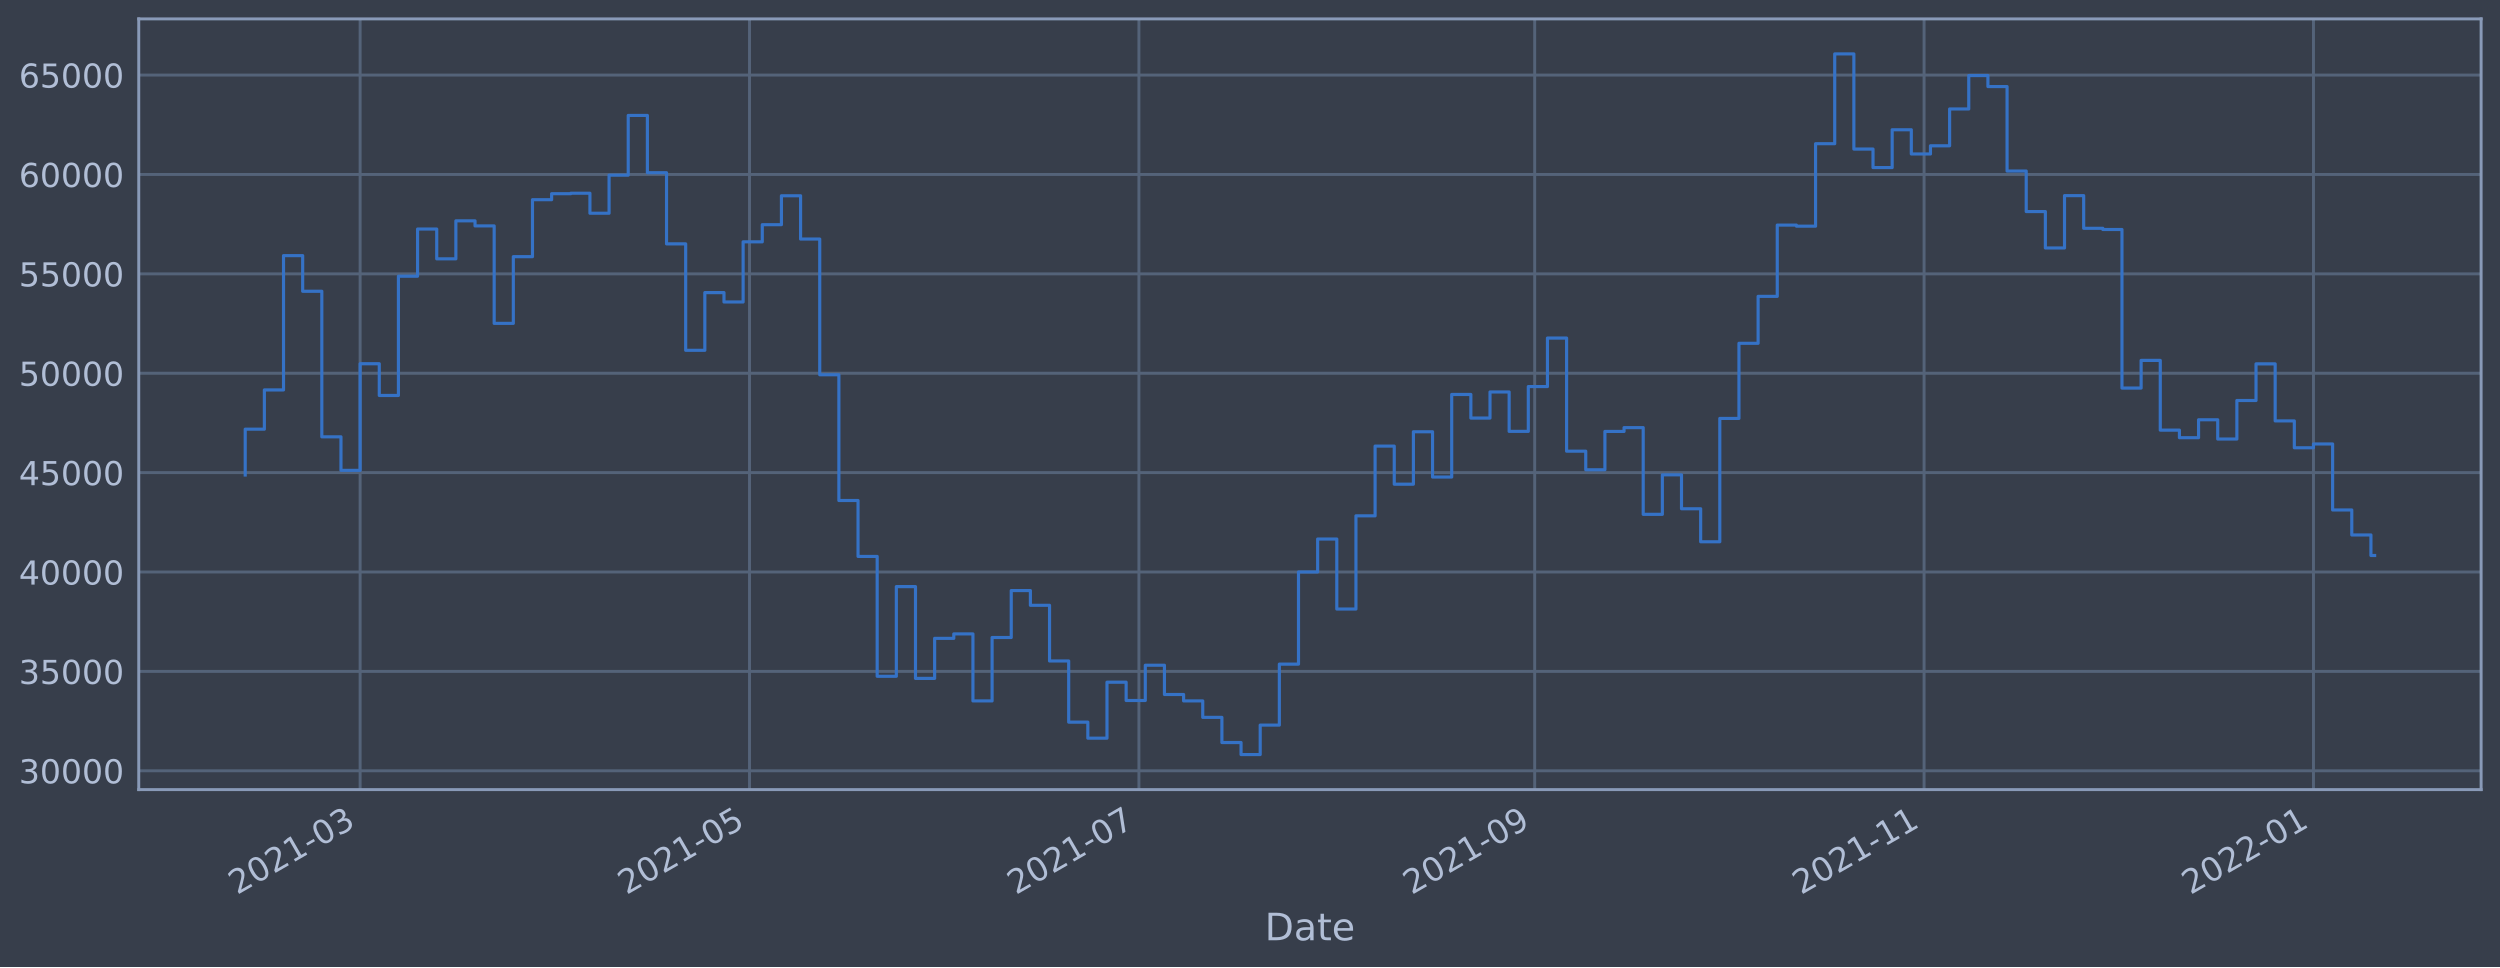
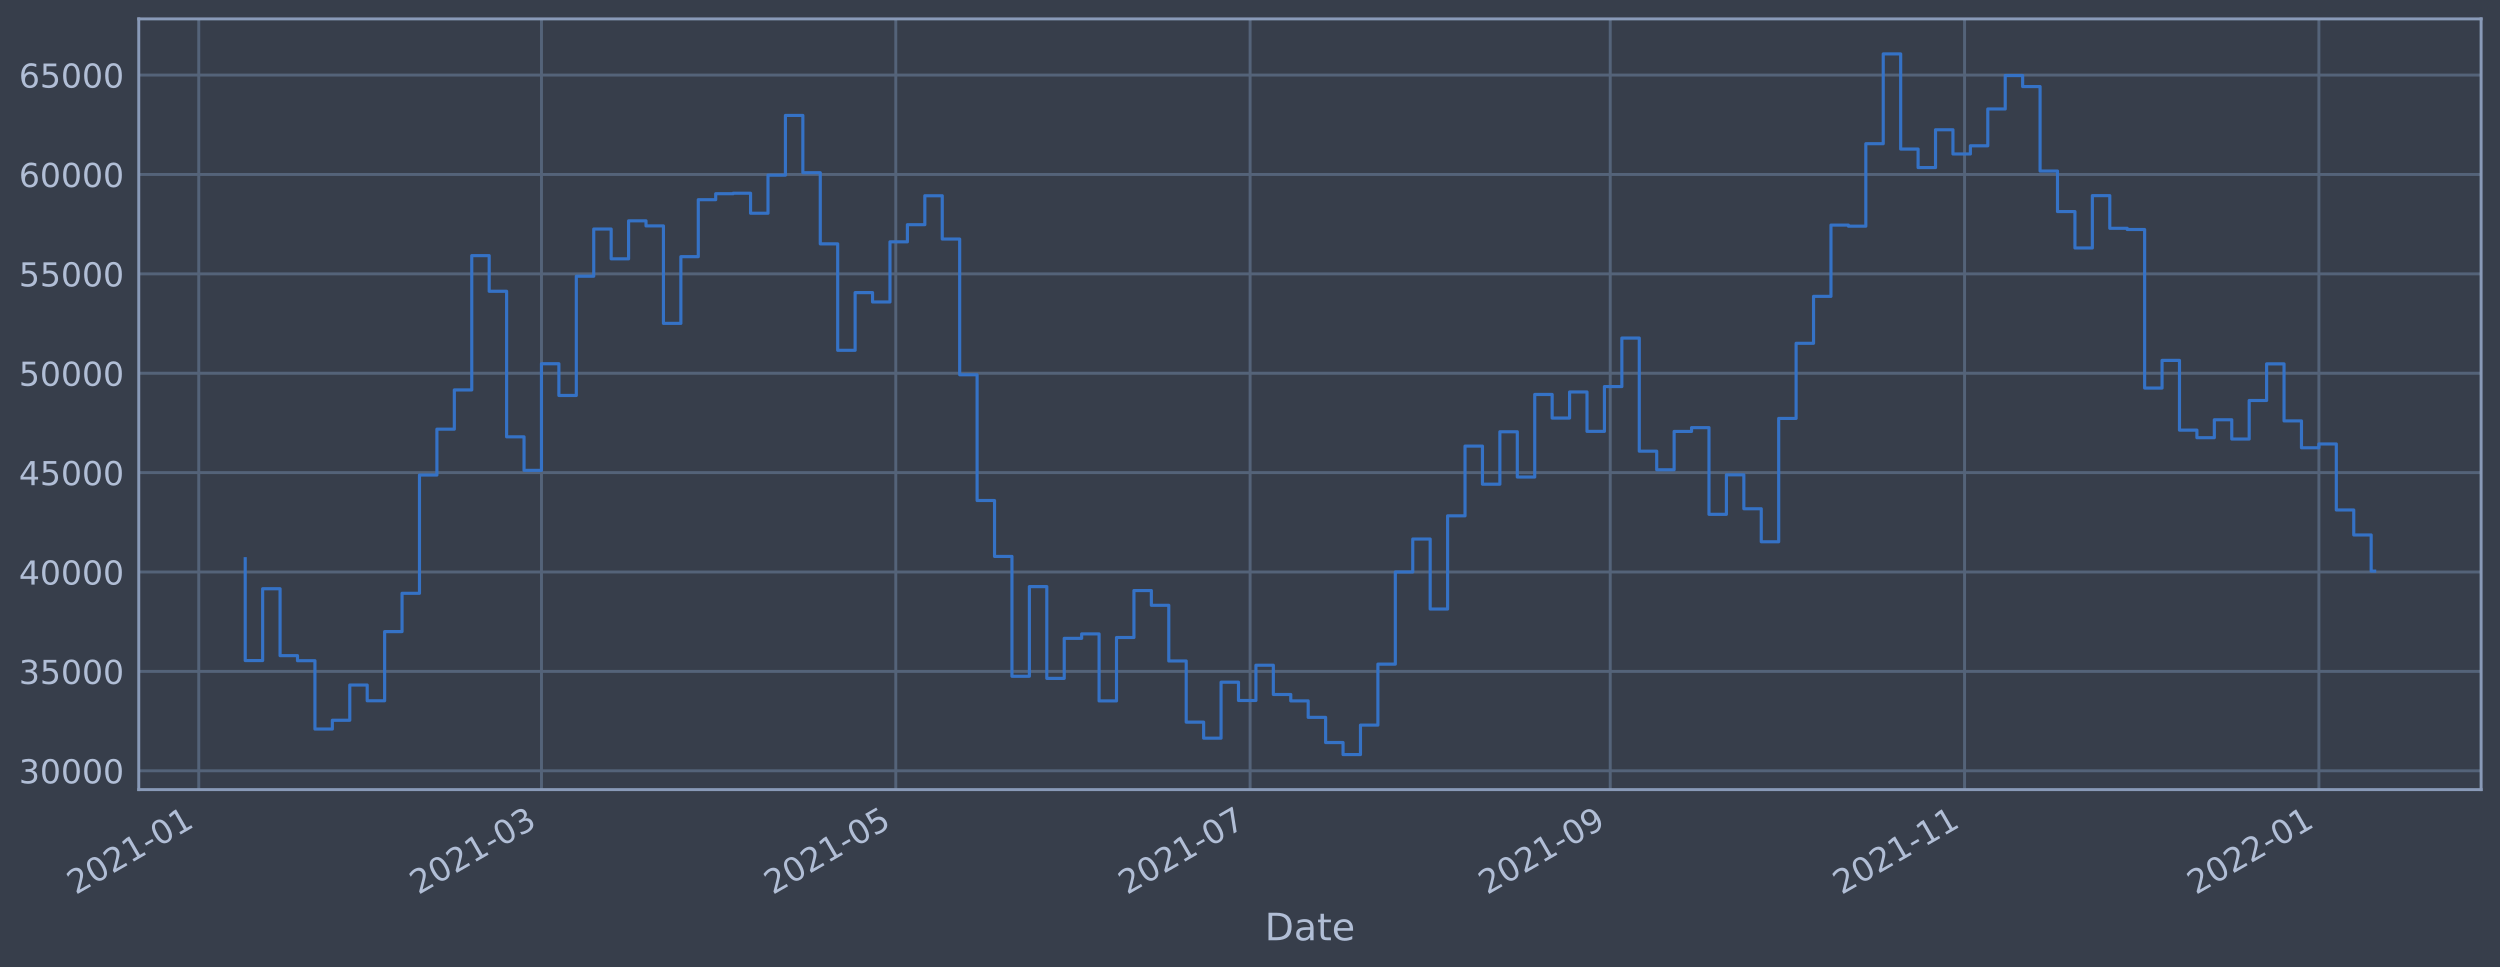
<svg xmlns="http://www.w3.org/2000/svg" xmlns:xlink="http://www.w3.org/1999/xlink" width="952.884pt" height="368.58pt" viewBox="0 0 952.884 368.58" version="1.1">
  <defs>
    <style type="text/css">*{stroke-linejoin: round; stroke-linecap: butt}</style>
  </defs>
  <g id="figure_1">
    <g id="patch_1">
      <path d="M 0 368.58  L 952.884 368.58  L 952.884 0  L 0 0  z " style="fill: #373e4b" />
    </g>
    <g id="axes_1">
      <g id="patch_2">
        <path d="M 52.884 300.96  L 945.684 300.96  L 945.684 7.2  L 52.884 7.2  z " style="fill: #373e4b" />
      </g>
      <g id="matplotlib.axis_1">
        <g id="xtick_1">
          <g id="line2d_1">
-             <path d="M 137.261 300.96  L 137.261 7.2  " clip-path="url(#pc7d28d6e06)" style="fill: none; stroke: #546379; stroke-width: 1.12; stroke-linecap: square" />
+             <path d="M 75.754 300.96  L 75.754 7.2  " clip-path="url(#p5bf8f341ec)" style="fill: none; stroke: #546379; stroke-width: 1.12; stroke-linecap: square" />
          </g>
          <g id="line2d_2" />
          <g id="text_1">
-             <g style="fill: #b1bed6" transform="translate(90.35799 341.1745)rotate(-30)scale(0.126 -0.126)">
+             <g style="fill: #b1bed6" transform="translate(28.85054 341.1745)rotate(-30)scale(0.126 -0.126)">
              <defs>
                <path id="DejaVuSans-32" d="M 1228 531  L 3431 531  L 3431 0  L 469 0  L 469 531  Q 828 903 1448 1529  Q 2069 2156 2228 2338  Q 2531 2678 2651 2914  Q 2772 3150 2772 3378  Q 2772 3750 2511 3984  Q 2250 4219 1831 4219  Q 1534 4219 1204 4116  Q 875 4013 500 3803  L 500 4441  Q 881 4594 1212 4672  Q 1544 4750 1819 4750  Q 2544 4750 2975 4387  Q 3406 4025 3406 3419  Q 3406 3131 3298 2873  Q 3191 2616 2906 2266  Q 2828 2175 2409 1742  Q 1991 1309 1228 531  z " transform="scale(0.015625)" />
                <path id="DejaVuSans-30" d="M 2034 4250  Q 1547 4250 1301 3770  Q 1056 3291 1056 2328  Q 1056 1369 1301 889  Q 1547 409 2034 409  Q 2525 409 2770 889  Q 3016 1369 3016 2328  Q 3016 3291 2770 3770  Q 2525 4250 2034 4250  z M 2034 4750  Q 2819 4750 3233 4129  Q 3647 3509 3647 2328  Q 3647 1150 3233 529  Q 2819 -91 2034 -91  Q 1250 -91 836 529  Q 422 1150 422 2328  Q 422 3509 836 4129  Q 1250 4750 2034 4750  z " transform="scale(0.015625)" />
                <path id="DejaVuSans-31" d="M 794 531  L 1825 531  L 1825 4091  L 703 3866  L 703 4441  L 1819 4666  L 2450 4666  L 2450 531  L 3481 531  L 3481 0  L 794 0  L 794 531  z " transform="scale(0.015625)" />
                <path id="DejaVuSans-2d" d="M 313 2009  L 1997 2009  L 1997 1497  L 313 1497  L 313 2009  z " transform="scale(0.015625)" />
-                 <path id="DejaVuSans-33" d="M 2597 2516  Q 3050 2419 3304 2112  Q 3559 1806 3559 1356  Q 3559 666 3084 287  Q 2609 -91 1734 -91  Q 1441 -91 1130 -33  Q 819 25 488 141  L 488 750  Q 750 597 1062 519  Q 1375 441 1716 441  Q 2309 441 2620 675  Q 2931 909 2931 1356  Q 2931 1769 2642 2001  Q 2353 2234 1838 2234  L 1294 2234  L 1294 2753  L 1863 2753  Q 2328 2753 2575 2939  Q 2822 3125 2822 3475  Q 2822 3834 2567 4026  Q 2313 4219 1838 4219  Q 1578 4219 1281 4162  Q 984 4106 628 3988  L 628 4550  Q 988 4650 1302 4700  Q 1616 4750 1894 4750  Q 2613 4750 3031 4423  Q 3450 4097 3450 3541  Q 3450 3153 3228 2886  Q 3006 2619 2597 2516  z " transform="scale(0.015625)" />
-               </defs>
-               <use xlink:href="#DejaVuSans-32" />
-               <use xlink:href="#DejaVuSans-30" x="63.623" />
-               <use xlink:href="#DejaVuSans-32" x="127.246" />
-               <use xlink:href="#DejaVuSans-31" x="190.869" />
-               <use xlink:href="#DejaVuSans-2d" x="254.492" />
-               <use xlink:href="#DejaVuSans-30" x="290.576" />
-               <use xlink:href="#DejaVuSans-33" x="354.199" />
+               </defs>
+               <use xlink:href="#DejaVuSans-32" />
+               <use xlink:href="#DejaVuSans-30" x="63.623" />
+               <use xlink:href="#DejaVuSans-32" x="127.246" />
+               <use xlink:href="#DejaVuSans-31" x="190.869" />
+               <use xlink:href="#DejaVuSans-2d" x="254.492" />
+               <use xlink:href="#DejaVuSans-30" x="290.576" />
+               <use xlink:href="#DejaVuSans-31" x="354.199" />
            </g>
          </g>
        </g>
        <g id="xtick_2">
          <g id="line2d_3">
-             <path d="M 285.68 300.96  L 285.68 7.2  " clip-path="url(#pc7d28d6e06)" style="fill: none; stroke: #546379; stroke-width: 1.12; stroke-linecap: square" />
+             <path d="M 206.378 300.96  L 206.378 7.2  " clip-path="url(#p5bf8f341ec)" style="fill: none; stroke: #546379; stroke-width: 1.12; stroke-linecap: square" />
          </g>
          <g id="line2d_4" />
          <g id="text_2">
-             <g style="fill: #b1bed6" transform="translate(238.7768 341.1745)rotate(-30)scale(0.126 -0.126)">
-               <defs>
-                 <path id="DejaVuSans-35" d="M 691 4666  L 3169 4666  L 3169 4134  L 1269 4134  L 1269 2991  Q 1406 3038 1543 3061  Q 1681 3084 1819 3084  Q 2600 3084 3056 2656  Q 3513 2228 3513 1497  Q 3513 744 3044 326  Q 2575 -91 1722 -91  Q 1428 -91 1123 -41  Q 819 9 494 109  L 494 744  Q 775 591 1075 516  Q 1375 441 1709 441  Q 2250 441 2565 725  Q 2881 1009 2881 1497  Q 2881 1984 2565 2268  Q 2250 2553 1709 2553  Q 1456 2553 1204 2497  Q 953 2441 691 2322  L 691 4666  z " transform="scale(0.015625)" />
-               </defs>
-               <use xlink:href="#DejaVuSans-32" />
-               <use xlink:href="#DejaVuSans-30" x="63.623" />
-               <use xlink:href="#DejaVuSans-32" x="127.246" />
-               <use xlink:href="#DejaVuSans-31" x="190.869" />
-               <use xlink:href="#DejaVuSans-2d" x="254.492" />
-               <use xlink:href="#DejaVuSans-30" x="290.576" />
-               <use xlink:href="#DejaVuSans-35" x="354.199" />
+             <g style="fill: #b1bed6" transform="translate(159.4747 341.1745)rotate(-30)scale(0.126 -0.126)">
+               <defs>
+                 <path id="DejaVuSans-33" d="M 2597 2516  Q 3050 2419 3304 2112  Q 3559 1806 3559 1356  Q 3559 666 3084 287  Q 2609 -91 1734 -91  Q 1441 -91 1130 -33  Q 819 25 488 141  L 488 750  Q 750 597 1062 519  Q 1375 441 1716 441  Q 2309 441 2620 675  Q 2931 909 2931 1356  Q 2931 1769 2642 2001  Q 2353 2234 1838 2234  L 1294 2234  L 1294 2753  L 1863 2753  Q 2328 2753 2575 2939  Q 2822 3125 2822 3475  Q 2822 3834 2567 4026  Q 2313 4219 1838 4219  Q 1578 4219 1281 4162  Q 984 4106 628 3988  L 628 4550  Q 988 4650 1302 4700  Q 1616 4750 1894 4750  Q 2613 4750 3031 4423  Q 3450 4097 3450 3541  Q 3450 3153 3228 2886  Q 3006 2619 2597 2516  z " transform="scale(0.015625)" />
+               </defs>
+               <use xlink:href="#DejaVuSans-32" />
+               <use xlink:href="#DejaVuSans-30" x="63.623" />
+               <use xlink:href="#DejaVuSans-32" x="127.246" />
+               <use xlink:href="#DejaVuSans-31" x="190.869" />
+               <use xlink:href="#DejaVuSans-2d" x="254.492" />
+               <use xlink:href="#DejaVuSans-30" x="290.576" />
+               <use xlink:href="#DejaVuSans-33" x="354.199" />
            </g>
          </g>
        </g>
        <g id="xtick_3">
          <g id="line2d_5">
-             <path d="M 434.099 300.96  L 434.099 7.2  " clip-path="url(#pc7d28d6e06)" style="fill: none; stroke: #546379; stroke-width: 1.12; stroke-linecap: square" />
+             <path d="M 341.43 300.96  L 341.43 7.2  " clip-path="url(#p5bf8f341ec)" style="fill: none; stroke: #546379; stroke-width: 1.12; stroke-linecap: square" />
          </g>
          <g id="line2d_6" />
          <g id="text_3">
-             <g style="fill: #b1bed6" transform="translate(387.1955 341.1745)rotate(-30)scale(0.126 -0.126)">
-               <defs>
-                 <path id="DejaVuSans-37" d="M 525 4666  L 3525 4666  L 3525 4397  L 1831 0  L 1172 0  L 2766 4134  L 525 4134  L 525 4666  z " transform="scale(0.015625)" />
-               </defs>
-               <use xlink:href="#DejaVuSans-32" />
-               <use xlink:href="#DejaVuSans-30" x="63.623" />
-               <use xlink:href="#DejaVuSans-32" x="127.246" />
-               <use xlink:href="#DejaVuSans-31" x="190.869" />
-               <use xlink:href="#DejaVuSans-2d" x="254.492" />
-               <use xlink:href="#DejaVuSans-30" x="290.576" />
-               <use xlink:href="#DejaVuSans-37" x="354.199" />
+             <g style="fill: #b1bed6" transform="translate(294.5268 341.1745)rotate(-30)scale(0.126 -0.126)">
+               <defs>
+                 <path id="DejaVuSans-35" d="M 691 4666  L 3169 4666  L 3169 4134  L 1269 4134  L 1269 2991  Q 1406 3038 1543 3061  Q 1681 3084 1819 3084  Q 2600 3084 3056 2656  Q 3513 2228 3513 1497  Q 3513 744 3044 326  Q 2575 -91 1722 -91  Q 1428 -91 1123 -41  Q 819 9 494 109  L 494 744  Q 775 591 1075 516  Q 1375 441 1709 441  Q 2250 441 2565 725  Q 2881 1009 2881 1497  Q 2881 1984 2565 2268  Q 2250 2553 1709 2553  Q 1456 2553 1204 2497  Q 953 2441 691 2322  L 691 4666  z " transform="scale(0.015625)" />
+               </defs>
+               <use xlink:href="#DejaVuSans-32" />
+               <use xlink:href="#DejaVuSans-30" x="63.623" />
+               <use xlink:href="#DejaVuSans-32" x="127.246" />
+               <use xlink:href="#DejaVuSans-31" x="190.869" />
+               <use xlink:href="#DejaVuSans-2d" x="254.492" />
+               <use xlink:href="#DejaVuSans-30" x="290.576" />
+               <use xlink:href="#DejaVuSans-35" x="354.199" />
            </g>
          </g>
        </g>
        <g id="xtick_4">
          <g id="line2d_7">
-             <path d="M 584.951 300.96  L 584.951 7.2  " clip-path="url(#pc7d28d6e06)" style="fill: none; stroke: #546379; stroke-width: 1.12; stroke-linecap: square" />
+             <path d="M 476.482 300.96  L 476.482 7.2  " clip-path="url(#p5bf8f341ec)" style="fill: none; stroke: #546379; stroke-width: 1.12; stroke-linecap: square" />
          </g>
          <g id="line2d_8" />
          <g id="text_4">
-             <g style="fill: #b1bed6" transform="translate(538.0474 341.1745)rotate(-30)scale(0.126 -0.126)">
-               <defs>
-                 <path id="DejaVuSans-39" d="M 703 97  L 703 672  Q 941 559 1184 500  Q 1428 441 1663 441  Q 2288 441 2617 861  Q 2947 1281 2994 2138  Q 2813 1869 2534 1725  Q 2256 1581 1919 1581  Q 1219 1581 811 2004  Q 403 2428 403 3163  Q 403 3881 828 4315  Q 1253 4750 1959 4750  Q 2769 4750 3195 4129  Q 3622 3509 3622 2328  Q 3622 1225 3098 567  Q 2575 -91 1691 -91  Q 1453 -91 1209 -44  Q 966 3 703 97  z M 1959 2075  Q 2384 2075 2632 2365  Q 2881 2656 2881 3163  Q 2881 3666 2632 3958  Q 2384 4250 1959 4250  Q 1534 4250 1286 3958  Q 1038 3666 1038 3163  Q 1038 2656 1286 2365  Q 1534 2075 1959 2075  z " transform="scale(0.015625)" />
-               </defs>
-               <use xlink:href="#DejaVuSans-32" />
-               <use xlink:href="#DejaVuSans-30" x="63.623" />
-               <use xlink:href="#DejaVuSans-32" x="127.246" />
-               <use xlink:href="#DejaVuSans-31" x="190.869" />
-               <use xlink:href="#DejaVuSans-2d" x="254.492" />
-               <use xlink:href="#DejaVuSans-30" x="290.576" />
-               <use xlink:href="#DejaVuSans-39" x="354.199" />
+             <g style="fill: #b1bed6" transform="translate(429.5789 341.1745)rotate(-30)scale(0.126 -0.126)">
+               <defs>
+                 <path id="DejaVuSans-37" d="M 525 4666  L 3525 4666  L 3525 4397  L 1831 0  L 1172 0  L 2766 4134  L 525 4134  L 525 4666  z " transform="scale(0.015625)" />
+               </defs>
+               <use xlink:href="#DejaVuSans-32" />
+               <use xlink:href="#DejaVuSans-30" x="63.623" />
+               <use xlink:href="#DejaVuSans-32" x="127.246" />
+               <use xlink:href="#DejaVuSans-31" x="190.869" />
+               <use xlink:href="#DejaVuSans-2d" x="254.492" />
+               <use xlink:href="#DejaVuSans-30" x="290.576" />
+               <use xlink:href="#DejaVuSans-37" x="354.199" />
            </g>
          </g>
        </g>
        <g id="xtick_5">
          <g id="line2d_9">
-             <path d="M 733.369 300.96  L 733.369 7.2  " clip-path="url(#pc7d28d6e06)" style="fill: none; stroke: #546379; stroke-width: 1.12; stroke-linecap: square" />
+             <path d="M 613.748 300.96  L 613.748 7.2  " clip-path="url(#p5bf8f341ec)" style="fill: none; stroke: #546379; stroke-width: 1.12; stroke-linecap: square" />
          </g>
          <g id="line2d_10" />
          <g id="text_5">
-             <g style="fill: #b1bed6" transform="translate(686.4661 341.1745)rotate(-30)scale(0.126 -0.126)">
+             <g style="fill: #b1bed6" transform="translate(566.845 341.1745)rotate(-30)scale(0.126 -0.126)">
+               <defs>
+                 <path id="DejaVuSans-39" d="M 703 97  L 703 672  Q 941 559 1184 500  Q 1428 441 1663 441  Q 2288 441 2617 861  Q 2947 1281 2994 2138  Q 2813 1869 2534 1725  Q 2256 1581 1919 1581  Q 1219 1581 811 2004  Q 403 2428 403 3163  Q 403 3881 828 4315  Q 1253 4750 1959 4750  Q 2769 4750 3195 4129  Q 3622 3509 3622 2328  Q 3622 1225 3098 567  Q 2575 -91 1691 -91  Q 1453 -91 1209 -44  Q 966 3 703 97  z M 1959 2075  Q 2384 2075 2632 2365  Q 2881 2656 2881 3163  Q 2881 3666 2632 3958  Q 2384 4250 1959 4250  Q 1534 4250 1286 3958  Q 1038 3666 1038 3163  Q 1038 2656 1286 2365  Q 1534 2075 1959 2075  z " transform="scale(0.015625)" />
+               </defs>
+               <use xlink:href="#DejaVuSans-32" />
+               <use xlink:href="#DejaVuSans-30" x="63.623" />
+               <use xlink:href="#DejaVuSans-32" x="127.246" />
+               <use xlink:href="#DejaVuSans-31" x="190.869" />
+               <use xlink:href="#DejaVuSans-2d" x="254.492" />
+               <use xlink:href="#DejaVuSans-30" x="290.576" />
+               <use xlink:href="#DejaVuSans-39" x="354.199" />
+             </g>
+           </g>
+         </g>
+         <g id="xtick_6">
+           <g id="line2d_11">
+             <path d="M 748.8 300.96  L 748.8 7.2  " clip-path="url(#p5bf8f341ec)" style="fill: none; stroke: #546379; stroke-width: 1.12; stroke-linecap: square" />
+           </g>
+           <g id="line2d_12" />
+           <g id="text_6">
+             <g style="fill: #b1bed6" transform="translate(701.8971 341.1745)rotate(-30)scale(0.126 -0.126)">
              <use xlink:href="#DejaVuSans-32" />
              <use xlink:href="#DejaVuSans-30" x="63.623" />
              <use xlink:href="#DejaVuSans-32" x="127.246" />
              <use xlink:href="#DejaVuSans-31" x="190.869" />
              <use xlink:href="#DejaVuSans-2d" x="254.492" />
              <use xlink:href="#DejaVuSans-31" x="290.576" />
              <use xlink:href="#DejaVuSans-31" x="354.199" />
            </g>
          </g>
        </g>
-         <g id="xtick_6">
-           <g id="line2d_11">
-             <path d="M 881.788 300.96  L 881.788 7.2  " clip-path="url(#pc7d28d6e06)" style="fill: none; stroke: #546379; stroke-width: 1.12; stroke-linecap: square" />
-           </g>
-           <g id="line2d_12" />
-           <g id="text_6">
-             <g style="fill: #b1bed6" transform="translate(834.8849 341.1745)rotate(-30)scale(0.126 -0.126)">
+         <g id="xtick_7">
+           <g id="line2d_13">
+             <path d="M 883.852 300.96  L 883.852 7.2  " clip-path="url(#p5bf8f341ec)" style="fill: none; stroke: #546379; stroke-width: 1.12; stroke-linecap: square" />
+           </g>
+           <g id="line2d_14" />
+           <g id="text_7">
+             <g style="fill: #b1bed6" transform="translate(836.9492 341.1745)rotate(-30)scale(0.126 -0.126)">
              <use xlink:href="#DejaVuSans-32" />
              <use xlink:href="#DejaVuSans-30" x="63.623" />
              <use xlink:href="#DejaVuSans-32" x="127.246" />
              <use xlink:href="#DejaVuSans-32" x="190.869" />
              <use xlink:href="#DejaVuSans-2d" x="254.492" />
              <use xlink:href="#DejaVuSans-30" x="290.576" />
              <use xlink:href="#DejaVuSans-31" x="354.199" />
            </g>
          </g>
        </g>
-         <g id="text_7">
+         <g id="text_8">
          <g style="fill: #b1bed6" transform="translate(482.0746 358.3856)scale(0.144 -0.144)">
            <defs>
              <path id="DejaVuSans-44" d="M 1259 4147  L 1259 519  L 2022 519  Q 2988 519 3436 956  Q 3884 1394 3884 2338  Q 3884 3275 3436 3711  Q 2988 4147 2022 4147  L 1259 4147  z M 628 4666  L 1925 4666  Q 3281 4666 3915 4102  Q 4550 3538 4550 2338  Q 4550 1131 3912 565  Q 3275 0 1925 0  L 628 0  L 628 4666  z " transform="scale(0.015625)" />
              <path id="DejaVuSans-61" d="M 2194 1759  Q 1497 1759 1228 1600  Q 959 1441 959 1056  Q 959 750 1161 570  Q 1363 391 1709 391  Q 2188 391 2477 730  Q 2766 1069 2766 1631  L 2766 1759  L 2194 1759  z M 3341 1997  L 3341 0  L 2766 0  L 2766 531  Q 2569 213 2275 61  Q 1981 -91 1556 -91  Q 1019 -91 701 211  Q 384 513 384 1019  Q 384 1609 779 1909  Q 1175 2209 1959 2209  L 2766 2209  L 2766 2266  Q 2766 2663 2505 2880  Q 2244 3097 1772 3097  Q 1472 3097 1187 3025  Q 903 2953 641 2809  L 641 3341  Q 956 3463 1253 3523  Q 1550 3584 1831 3584  Q 2591 3584 2966 3190  Q 3341 2797 3341 1997  z " transform="scale(0.015625)" />
              <path id="DejaVuSans-74" d="M 1172 4494  L 1172 3500  L 2356 3500  L 2356 3053  L 1172 3053  L 1172 1153  Q 1172 725 1289 603  Q 1406 481 1766 481  L 2356 481  L 2356 0  L 1766 0  Q 1100 0 847 248  Q 594 497 594 1153  L 594 3053  L 172 3053  L 172 3500  L 594 3500  L 594 4494  L 1172 4494  z " transform="scale(0.015625)" />
              <path id="DejaVuSans-65" d="M 3597 1894  L 3597 1613  L 953 1613  Q 991 1019 1311 708  Q 1631 397 2203 397  Q 2534 397 2845 478  Q 3156 559 3463 722  L 3463 178  Q 3153 47 2828 -22  Q 2503 -91 2169 -91  Q 1331 -91 842 396  Q 353 884 353 1716  Q 353 2575 817 3079  Q 1281 3584 2069 3584  Q 2775 3584 3186 3129  Q 3597 2675 3597 1894  z M 3022 2063  Q 3016 2534 2758 2815  Q 2500 3097 2075 3097  Q 1594 3097 1305 2825  Q 1016 2553 972 2059  L 3022 2063  z " transform="scale(0.015625)" />
            </defs>
            <use xlink:href="#DejaVuSans-44" />
            <use xlink:href="#DejaVuSans-61" x="77.002" />
            <use xlink:href="#DejaVuSans-74" x="138.281" />
            <use xlink:href="#DejaVuSans-65" x="177.49" />
          </g>
        </g>
      </g>
      <g id="matplotlib.axis_2">
        <g id="ytick_1">
-           <g id="line2d_13">
-             <path d="M 52.884 293.789  L 945.684 293.789  " clip-path="url(#pc7d28d6e06)" style="fill: none; stroke: #546379; stroke-width: 1.12; stroke-linecap: square" />
-           </g>
-           <g id="line2d_14" />
-           <g id="text_8">
+           <g id="line2d_15">
+             <path d="M 52.884 293.789  L 945.684 293.789  " clip-path="url(#p5bf8f341ec)" style="fill: none; stroke: #546379; stroke-width: 1.12; stroke-linecap: square" />
+           </g>
+           <g id="line2d_16" />
+           <g id="text_9">
            <g style="fill: #b1bed6" transform="translate(7.2 298.5763)scale(0.126 -0.126)">
              <use xlink:href="#DejaVuSans-33" />
              <use xlink:href="#DejaVuSans-30" x="63.623" />
              <use xlink:href="#DejaVuSans-30" x="127.246" />
              <use xlink:href="#DejaVuSans-30" x="190.869" />
              <use xlink:href="#DejaVuSans-30" x="254.492" />
            </g>
          </g>
        </g>
        <g id="ytick_2">
-           <g id="line2d_15">
-             <path d="M 52.884 255.907  L 945.684 255.907  " clip-path="url(#pc7d28d6e06)" style="fill: none; stroke: #546379; stroke-width: 1.12; stroke-linecap: square" />
-           </g>
-           <g id="line2d_16" />
-           <g id="text_9">
+           <g id="line2d_17">
+             <path d="M 52.884 255.907  L 945.684 255.907  " clip-path="url(#p5bf8f341ec)" style="fill: none; stroke: #546379; stroke-width: 1.12; stroke-linecap: square" />
+           </g>
+           <g id="line2d_18" />
+           <g id="text_10">
            <g style="fill: #b1bed6" transform="translate(7.2 260.6936)scale(0.126 -0.126)">
              <use xlink:href="#DejaVuSans-33" />
              <use xlink:href="#DejaVuSans-35" x="63.623" />
              <use xlink:href="#DejaVuSans-30" x="127.246" />
              <use xlink:href="#DejaVuSans-30" x="190.869" />
              <use xlink:href="#DejaVuSans-30" x="254.492" />
            </g>
          </g>
        </g>
        <g id="ytick_3">
-           <g id="line2d_17">
-             <path d="M 52.884 218.024  L 945.684 218.024  " clip-path="url(#pc7d28d6e06)" style="fill: none; stroke: #546379; stroke-width: 1.12; stroke-linecap: square" />
-           </g>
-           <g id="line2d_18" />
-           <g id="text_10">
-             <g style="fill: #b1bed6" transform="translate(7.2 222.811)scale(0.126 -0.126)">
-               <defs>
-                 <path id="DejaVuSans-34" d="M 2419 4116  L 825 1625  L 2419 1625  L 2419 4116  z M 2253 4666  L 3047 4666  L 3047 1625  L 3713 1625  L 3713 1100  L 3047 1100  L 3047 0  L 2419 0  L 2419 1100  L 313 1100  L 313 1709  L 2253 4666  z " transform="scale(0.015625)" />
-               </defs>
-               <use xlink:href="#DejaVuSans-34" />
-               <use xlink:href="#DejaVuSans-30" x="63.623" />
-               <use xlink:href="#DejaVuSans-30" x="127.246" />
-               <use xlink:href="#DejaVuSans-30" x="190.869" />
-               <use xlink:href="#DejaVuSans-30" x="254.492" />
-             </g>
-           </g>
-         </g>
-         <g id="ytick_4">
          <g id="line2d_19">
-             <path d="M 52.884 180.141  L 945.684 180.141  " clip-path="url(#pc7d28d6e06)" style="fill: none; stroke: #546379; stroke-width: 1.12; stroke-linecap: square" />
+             <path d="M 52.884 218.024  L 945.684 218.024  " clip-path="url(#p5bf8f341ec)" style="fill: none; stroke: #546379; stroke-width: 1.12; stroke-linecap: square" />
          </g>
          <g id="line2d_20" />
          <g id="text_11">
+             <g style="fill: #b1bed6" transform="translate(7.2 222.811)scale(0.126 -0.126)">
+               <defs>
+                 <path id="DejaVuSans-34" d="M 2419 4116  L 825 1625  L 2419 1625  L 2419 4116  z M 2253 4666  L 3047 4666  L 3047 1625  L 3713 1625  L 3713 1100  L 3047 1100  L 3047 0  L 2419 0  L 2419 1100  L 313 1100  L 313 1709  L 2253 4666  z " transform="scale(0.015625)" />
+               </defs>
+               <use xlink:href="#DejaVuSans-34" />
+               <use xlink:href="#DejaVuSans-30" x="63.623" />
+               <use xlink:href="#DejaVuSans-30" x="127.246" />
+               <use xlink:href="#DejaVuSans-30" x="190.869" />
+               <use xlink:href="#DejaVuSans-30" x="254.492" />
+             </g>
+           </g>
+         </g>
+         <g id="ytick_4">
+           <g id="line2d_21">
+             <path d="M 52.884 180.141  L 945.684 180.141  " clip-path="url(#p5bf8f341ec)" style="fill: none; stroke: #546379; stroke-width: 1.12; stroke-linecap: square" />
+           </g>
+           <g id="line2d_22" />
+           <g id="text_12">
            <g style="fill: #b1bed6" transform="translate(7.2 184.9284)scale(0.126 -0.126)">
              <use xlink:href="#DejaVuSans-34" />
              <use xlink:href="#DejaVuSans-35" x="63.623" />
              <use xlink:href="#DejaVuSans-30" x="127.246" />
              <use xlink:href="#DejaVuSans-30" x="190.869" />
              <use xlink:href="#DejaVuSans-30" x="254.492" />
            </g>
          </g>
        </g>
        <g id="ytick_5">
-           <g id="line2d_21">
-             <path d="M 52.884 142.259  L 945.684 142.259  " clip-path="url(#pc7d28d6e06)" style="fill: none; stroke: #546379; stroke-width: 1.12; stroke-linecap: square" />
-           </g>
-           <g id="line2d_22" />
-           <g id="text_12">
+           <g id="line2d_23">
+             <path d="M 52.884 142.259  L 945.684 142.259  " clip-path="url(#p5bf8f341ec)" style="fill: none; stroke: #546379; stroke-width: 1.12; stroke-linecap: square" />
+           </g>
+           <g id="line2d_24" />
+           <g id="text_13">
            <g style="fill: #b1bed6" transform="translate(7.2 147.0457)scale(0.126 -0.126)">
              <use xlink:href="#DejaVuSans-35" />
              <use xlink:href="#DejaVuSans-30" x="63.623" />
              <use xlink:href="#DejaVuSans-30" x="127.246" />
              <use xlink:href="#DejaVuSans-30" x="190.869" />
              <use xlink:href="#DejaVuSans-30" x="254.492" />
            </g>
          </g>
        </g>
        <g id="ytick_6">
-           <g id="line2d_23">
-             <path d="M 52.884 104.376  L 945.684 104.376  " clip-path="url(#pc7d28d6e06)" style="fill: none; stroke: #546379; stroke-width: 1.12; stroke-linecap: square" />
-           </g>
-           <g id="line2d_24" />
-           <g id="text_13">
+           <g id="line2d_25">
+             <path d="M 52.884 104.376  L 945.684 104.376  " clip-path="url(#p5bf8f341ec)" style="fill: none; stroke: #546379; stroke-width: 1.12; stroke-linecap: square" />
+           </g>
+           <g id="line2d_26" />
+           <g id="text_14">
            <g style="fill: #b1bed6" transform="translate(7.2 109.1631)scale(0.126 -0.126)">
              <use xlink:href="#DejaVuSans-35" />
              <use xlink:href="#DejaVuSans-35" x="63.623" />
              <use xlink:href="#DejaVuSans-30" x="127.246" />
              <use xlink:href="#DejaVuSans-30" x="190.869" />
              <use xlink:href="#DejaVuSans-30" x="254.492" />
            </g>
          </g>
        </g>
        <g id="ytick_7">
-           <g id="line2d_25">
-             <path d="M 52.884 66.493  L 945.684 66.493  " clip-path="url(#pc7d28d6e06)" style="fill: none; stroke: #546379; stroke-width: 1.12; stroke-linecap: square" />
-           </g>
-           <g id="line2d_26" />
-           <g id="text_14">
-             <g style="fill: #b1bed6" transform="translate(7.2 71.28047)scale(0.126 -0.126)">
-               <defs>
-                 <path id="DejaVuSans-36" d="M 2113 2584  Q 1688 2584 1439 2293  Q 1191 2003 1191 1497  Q 1191 994 1439 701  Q 1688 409 2113 409  Q 2538 409 2786 701  Q 3034 994 3034 1497  Q 3034 2003 2786 2293  Q 2538 2584 2113 2584  z M 3366 4563  L 3366 3988  Q 3128 4100 2886 4159  Q 2644 4219 2406 4219  Q 1781 4219 1451 3797  Q 1122 3375 1075 2522  Q 1259 2794 1537 2939  Q 1816 3084 2150 3084  Q 2853 3084 3261 2657  Q 3669 2231 3669 1497  Q 3669 778 3244 343  Q 2819 -91 2113 -91  Q 1303 -91 875 529  Q 447 1150 447 2328  Q 447 3434 972 4092  Q 1497 4750 2381 4750  Q 2619 4750 2861 4703  Q 3103 4656 3366 4563  z " transform="scale(0.015625)" />
-               </defs>
-               <use xlink:href="#DejaVuSans-36" />
-               <use xlink:href="#DejaVuSans-30" x="63.623" />
-               <use xlink:href="#DejaVuSans-30" x="127.246" />
-               <use xlink:href="#DejaVuSans-30" x="190.869" />
-               <use xlink:href="#DejaVuSans-30" x="254.492" />
-             </g>
-           </g>
-         </g>
-         <g id="ytick_8">
          <g id="line2d_27">
-             <path d="M 52.884 28.611  L 945.684 28.611  " clip-path="url(#pc7d28d6e06)" style="fill: none; stroke: #546379; stroke-width: 1.12; stroke-linecap: square" />
+             <path d="M 52.884 66.493  L 945.684 66.493  " clip-path="url(#p5bf8f341ec)" style="fill: none; stroke: #546379; stroke-width: 1.12; stroke-linecap: square" />
          </g>
          <g id="line2d_28" />
          <g id="text_15">
+             <g style="fill: #b1bed6" transform="translate(7.2 71.28047)scale(0.126 -0.126)">
+               <defs>
+                 <path id="DejaVuSans-36" d="M 2113 2584  Q 1688 2584 1439 2293  Q 1191 2003 1191 1497  Q 1191 994 1439 701  Q 1688 409 2113 409  Q 2538 409 2786 701  Q 3034 994 3034 1497  Q 3034 2003 2786 2293  Q 2538 2584 2113 2584  z M 3366 4563  L 3366 3988  Q 3128 4100 2886 4159  Q 2644 4219 2406 4219  Q 1781 4219 1451 3797  Q 1122 3375 1075 2522  Q 1259 2794 1537 2939  Q 1816 3084 2150 3084  Q 2853 3084 3261 2657  Q 3669 2231 3669 1497  Q 3669 778 3244 343  Q 2819 -91 2113 -91  Q 1303 -91 875 529  Q 447 1150 447 2328  Q 447 3434 972 4092  Q 1497 4750 2381 4750  Q 2619 4750 2861 4703  Q 3103 4656 3366 4563  z " transform="scale(0.015625)" />
+               </defs>
+               <use xlink:href="#DejaVuSans-36" />
+               <use xlink:href="#DejaVuSans-30" x="63.623" />
+               <use xlink:href="#DejaVuSans-30" x="127.246" />
+               <use xlink:href="#DejaVuSans-30" x="190.869" />
+               <use xlink:href="#DejaVuSans-30" x="254.492" />
+             </g>
+           </g>
+         </g>
+         <g id="ytick_8">
+           <g id="line2d_29">
+             <path d="M 52.884 28.611  L 945.684 28.611  " clip-path="url(#p5bf8f341ec)" style="fill: none; stroke: #546379; stroke-width: 1.12; stroke-linecap: square" />
+           </g>
+           <g id="line2d_30" />
+           <g id="text_16">
            <g style="fill: #b1bed6" transform="translate(7.2 33.39783)scale(0.126 -0.126)">
              <use xlink:href="#DejaVuSans-36" />
              <use xlink:href="#DejaVuSans-35" x="63.623" />
              <use xlink:href="#DejaVuSans-30" x="127.246" />
              <use xlink:href="#DejaVuSans-30" x="190.869" />
              <use xlink:href="#DejaVuSans-30" x="254.492" />
            </g>
          </g>
        </g>
      </g>
-       <g id="line2d_29">
-         <path d="M 93.466 181.064  L 93.466 163.585  L 100.765 163.585  L 100.765 148.622  L 108.064 148.622  L 108.064 97.432  L 115.363 97.432  L 115.363 111.018  L 122.663 111.018  L 122.663 166.5  L 129.962 166.5  L 129.962 179.278  L 137.261 179.278  L 137.261 138.639  L 144.561 138.639  L 144.561 150.732  L 151.86 150.732  L 151.86 105.274  L 159.159 105.274  L 159.159 87.304  L 166.458 87.304  L 166.458 98.658  L 173.758 98.658  L 173.758 84.178  L 181.057 84.178  L 181.057 86.108  L 188.356 86.108  L 188.356 123.255  L 195.656 123.255  L 195.656 97.831  L 202.955 97.831  L 202.955 76.115  L 210.254 76.115  L 210.254 73.833  L 217.553 73.833  L 217.553 73.66  L 224.853 73.66  L 224.853 81.278  L 232.152 81.278  L 232.152 66.76  L 239.451 66.76  L 239.451 43.998  L 246.751 43.998  L 246.751 65.834  L 254.05 65.834  L 254.05 92.951  L 261.349 92.951  L 261.349 133.522  L 268.648 133.522  L 268.648 111.523  L 275.948 111.523  L 275.948 115.103  L 283.247 115.103  L 283.247 92.174  L 290.546 92.174  L 290.546 85.638  L 297.845 85.638  L 297.845 74.609  L 305.145 74.609  L 305.145 91.117  L 312.444 91.117  L 312.444 142.846  L 319.743 142.846  L 319.743 190.777  L 327.043 190.777  L 327.043 212.082  L 334.342 212.082  L 334.342 257.766  L 341.641 257.766  L 341.641 223.585  L 348.94 223.585  L 348.94 258.576  L 356.24 258.576  L 356.24 243.31  L 363.539 243.31  L 363.539 241.621  L 370.838 241.621  L 370.838 267.159  L 378.138 267.159  L 378.138 242.992  L 385.437 242.992  L 385.437 225.094  L 392.736 225.094  L 392.736 230.716  L 400.035 230.716  L 400.035 251.935  L 407.335 251.935  L 407.335 275.245  L 414.634 275.245  L 414.634 281.359  L 421.933 281.359  L 421.933 260.023  L 429.233 260.023  L 429.233 266.992  L 436.532 266.992  L 436.532 253.563  L 443.831 253.563  L 443.831 264.703  L 451.13 264.703  L 451.13 267.153  L 458.43 267.153  L 458.43 273.434  L 465.729 273.434  L 465.729 283.021  L 473.028 283.021  L 473.028 287.607  L 480.328 287.607  L 480.328 276.379  L 487.627 276.379  L 487.627 253.14  L 494.926 253.14  L 494.926 218.005  L 502.225 218.005  L 502.225 205.454  L 509.525 205.454  L 509.525 232.131  L 516.824 232.131  L 516.824 196.613  L 524.123 196.613  L 524.123 170.038  L 531.423 170.038  L 531.423 184.553  L 538.722 184.553  L 538.722 164.561  L 546.021 164.561  L 546.021 181.824  L 553.32 181.824  L 553.32 150.35  L 560.62 150.35  L 560.62 159.347  L 567.919 159.347  L 567.919 149.404  L 575.218 149.404  L 575.218 164.422  L 582.518 164.422  L 582.518 147.342  L 589.817 147.342  L 589.817 128.855  L 597.116 128.855  L 597.116 171.971  L 604.415 171.971  L 604.415 179.044  L 611.715 179.044  L 611.715 164.442  L 619.014 164.442  L 619.014 162.991  L 626.313 162.991  L 626.313 196.04  L 633.613 196.04  L 633.613 180.983  L 640.912 180.983  L 640.912 193.911  L 648.211 193.911  L 648.211 206.49  L 655.51 206.49  L 655.51 159.479  L 662.81 159.479  L 662.81 130.85  L 670.109 130.85  L 670.109 112.958  L 677.408 112.958  L 677.408 85.798  L 684.708 85.798  L 684.708 86.21  L 692.007 86.21  L 692.007 54.779  L 699.306 54.779  L 699.306 20.553  L 706.605 20.553  L 706.605 56.816  L 713.905 56.816  L 713.905 63.878  L 721.204 63.878  L 721.204 49.452  L 728.503 49.452  L 728.503 58.693  L 735.802 58.693  L 735.802 55.569  L 743.102 55.569  L 743.102 41.542  L 750.401 41.542  L 750.401 28.787  L 757.7 28.787  L 757.7 32.998  L 765 32.998  L 765 65.188  L 772.299 65.188  L 772.299 80.639  L 779.598 80.639  L 779.598 94.515  L 786.897 94.515  L 786.897 74.559  L 794.197 74.559  L 794.197 87.009  L 801.496 87.009  L 801.496 87.482  L 808.795 87.482  L 808.795 147.912  L 816.095 147.912  L 816.095 137.369  L 823.394 137.369  L 823.394 163.947  L 830.693 163.947  L 830.693 166.829  L 837.992 166.829  L 837.992 160  L 845.292 160  L 845.292 167.342  L 852.591 167.342  L 852.591 152.651  L 859.89 152.651  L 859.89 138.691  L 867.19 138.691  L 867.19 160.433  L 874.489 160.433  L 874.489 170.674  L 881.788 170.674  L 881.788 169.216  L 889.087 169.216  L 889.087 194.38  L 896.387 194.38  L 896.387 203.898  L 903.686 203.898  L 903.686 211.727  L 905.102 211.727  L 905.102 211.727  " clip-path="url(#pc7d28d6e06)" style="fill: none; stroke: #3572c6; stroke-width: 1.2; stroke-linecap: square" />
+       <g id="line2d_31">
+         <path d="M 93.466 212.946  L 93.466 251.778  L 100.107 251.778  L 100.107 224.4  L 106.749 224.4  L 106.749 249.898  L 113.391 249.898  L 113.391 251.823  L 120.033 251.823  L 120.033 277.881  L 126.675 277.881  L 126.675 274.531  L 133.317 274.531  L 133.317 261.102  L 139.959 261.102  L 139.959 267.098  L 146.601 267.098  L 146.601 240.738  L 153.243 240.738  L 153.243 226.145  L 159.885 226.145  L 159.885 181.064  L 166.527 181.064  L 166.527 163.585  L 173.168 163.585  L 173.168 148.622  L 179.81 148.622  L 179.81 97.432  L 186.452 97.432  L 186.452 111.018  L 193.094 111.018  L 193.094 166.5  L 199.736 166.5  L 199.736 179.278  L 206.378 179.278  L 206.378 138.639  L 213.02 138.639  L 213.02 150.732  L 219.662 150.732  L 219.662 105.274  L 226.304 105.274  L 226.304 87.304  L 232.946 87.304  L 232.946 98.658  L 239.588 98.658  L 239.588 84.178  L 246.229 84.178  L 246.229 86.108  L 252.871 86.108  L 252.871 123.255  L 259.513 123.255  L 259.513 97.831  L 266.155 97.831  L 266.155 76.115  L 272.797 76.115  L 272.797 73.833  L 279.439 73.833  L 279.439 73.66  L 286.081 73.66  L 286.081 81.278  L 292.723 81.278  L 292.723 66.76  L 299.365 66.76  L 299.365 43.998  L 306.007 43.998  L 306.007 65.834  L 312.648 65.834  L 312.648 92.951  L 319.29 92.951  L 319.29 133.522  L 325.932 133.522  L 325.932 111.523  L 332.574 111.523  L 332.574 115.103  L 339.216 115.103  L 339.216 92.174  L 345.858 92.174  L 345.858 85.638  L 352.5 85.638  L 352.5 74.609  L 359.142 74.609  L 359.142 91.117  L 365.784 91.117  L 365.784 142.846  L 372.426 142.846  L 372.426 190.777  L 379.068 190.777  L 379.068 212.082  L 385.709 212.082  L 385.709 257.766  L 392.351 257.766  L 392.351 223.585  L 398.993 223.585  L 398.993 258.576  L 405.635 258.576  L 405.635 243.31  L 412.277 243.31  L 412.277 241.621  L 418.919 241.621  L 418.919 267.159  L 425.561 267.159  L 425.561 242.992  L 432.203 242.992  L 432.203 225.094  L 438.845 225.094  L 438.845 230.716  L 445.487 230.716  L 445.487 251.935  L 452.129 251.935  L 452.129 275.245  L 458.77 275.245  L 458.77 281.359  L 465.412 281.359  L 465.412 260.023  L 472.054 260.023  L 472.054 266.992  L 478.696 266.992  L 478.696 253.563  L 485.338 253.563  L 485.338 264.703  L 491.98 264.703  L 491.98 267.153  L 498.622 267.153  L 498.622 273.434  L 505.264 273.434  L 505.264 283.021  L 511.906 283.021  L 511.906 287.607  L 518.548 287.607  L 518.548 276.379  L 525.189 276.379  L 525.189 253.14  L 531.831 253.14  L 531.831 218.005  L 538.473 218.005  L 538.473 205.454  L 545.115 205.454  L 545.115 232.131  L 551.757 232.131  L 551.757 196.613  L 558.399 196.613  L 558.399 170.038  L 565.041 170.038  L 565.041 184.553  L 571.683 184.553  L 571.683 164.561  L 578.325 164.561  L 578.325 181.824  L 584.967 181.824  L 584.967 150.35  L 591.609 150.35  L 591.609 159.347  L 598.25 159.347  L 598.25 149.404  L 604.892 149.404  L 604.892 164.422  L 611.534 164.422  L 611.534 147.342  L 618.176 147.342  L 618.176 128.855  L 624.818 128.855  L 624.818 171.971  L 631.46 171.971  L 631.46 179.044  L 638.102 179.044  L 638.102 164.442  L 644.744 164.442  L 644.744 162.991  L 651.386 162.991  L 651.386 196.04  L 658.028 196.04  L 658.028 180.983  L 664.67 180.983  L 664.67 193.911  L 671.311 193.911  L 671.311 206.49  L 677.953 206.49  L 677.953 159.479  L 684.595 159.479  L 684.595 130.85  L 691.237 130.85  L 691.237 112.958  L 697.879 112.958  L 697.879 85.798  L 704.521 85.798  L 704.521 86.21  L 711.163 86.21  L 711.163 54.779  L 717.805 54.779  L 717.805 20.553  L 724.447 20.553  L 724.447 56.816  L 731.089 56.816  L 731.089 63.878  L 737.731 63.878  L 737.731 49.452  L 744.372 49.452  L 744.372 58.693  L 751.014 58.693  L 751.014 55.569  L 757.656 55.569  L 757.656 41.542  L 764.298 41.542  L 764.298 28.787  L 770.94 28.787  L 770.94 32.998  L 777.582 32.998  L 777.582 65.188  L 784.224 65.188  L 784.224 80.639  L 790.866 80.639  L 790.866 94.515  L 797.508 94.515  L 797.508 74.559  L 804.15 74.559  L 804.15 87.009  L 810.791 87.009  L 810.791 87.482  L 817.433 87.482  L 817.433 147.912  L 824.075 147.912  L 824.075 137.369  L 830.717 137.369  L 830.717 163.947  L 837.359 163.947  L 837.359 166.829  L 844.001 166.829  L 844.001 160  L 850.643 160  L 850.643 167.342  L 857.285 167.342  L 857.285 152.651  L 863.927 152.651  L 863.927 138.691  L 870.569 138.691  L 870.569 160.433  L 877.211 160.433  L 877.211 170.674  L 883.852 170.674  L 883.852 169.216  L 890.494 169.216  L 890.494 194.38  L 897.136 194.38  L 897.136 203.898  L 903.778 203.898  L 903.778 217.674  L 905.102 217.674  L 905.102 217.674  " clip-path="url(#p5bf8f341ec)" style="fill: none; stroke: #3572c6; stroke-width: 1.2; stroke-linecap: square" />
      </g>
      <g id="patch_3">
        <path d="M 52.884 300.96  L 52.884 7.2  " style="fill: none; stroke: #899ab8; stroke-width: 1.12; stroke-linejoin: miter; stroke-linecap: square" />
      </g>
      <g id="patch_4">
        <path d="M 945.684 300.96  L 945.684 7.2  " style="fill: none; stroke: #899ab8; stroke-width: 1.12; stroke-linejoin: miter; stroke-linecap: square" />
      </g>
      <g id="patch_5">
        <path d="M 52.884 300.96  L 945.684 300.96  " style="fill: none; stroke: #899ab8; stroke-width: 1.12; stroke-linejoin: miter; stroke-linecap: square" />
      </g>
      <g id="patch_6">
        <path d="M 52.884 7.2  L 945.684 7.2  " style="fill: none; stroke: #899ab8; stroke-width: 1.12; stroke-linejoin: miter; stroke-linecap: square" />
      </g>
    </g>
  </g>
  <defs>
-     <clipPath id="pc7d28d6e06">
+     <clipPath id="p5bf8f341ec">
      <rect x="52.884" y="7.2" width="892.8" height="293.76" />
    </clipPath>
  </defs>
</svg>
